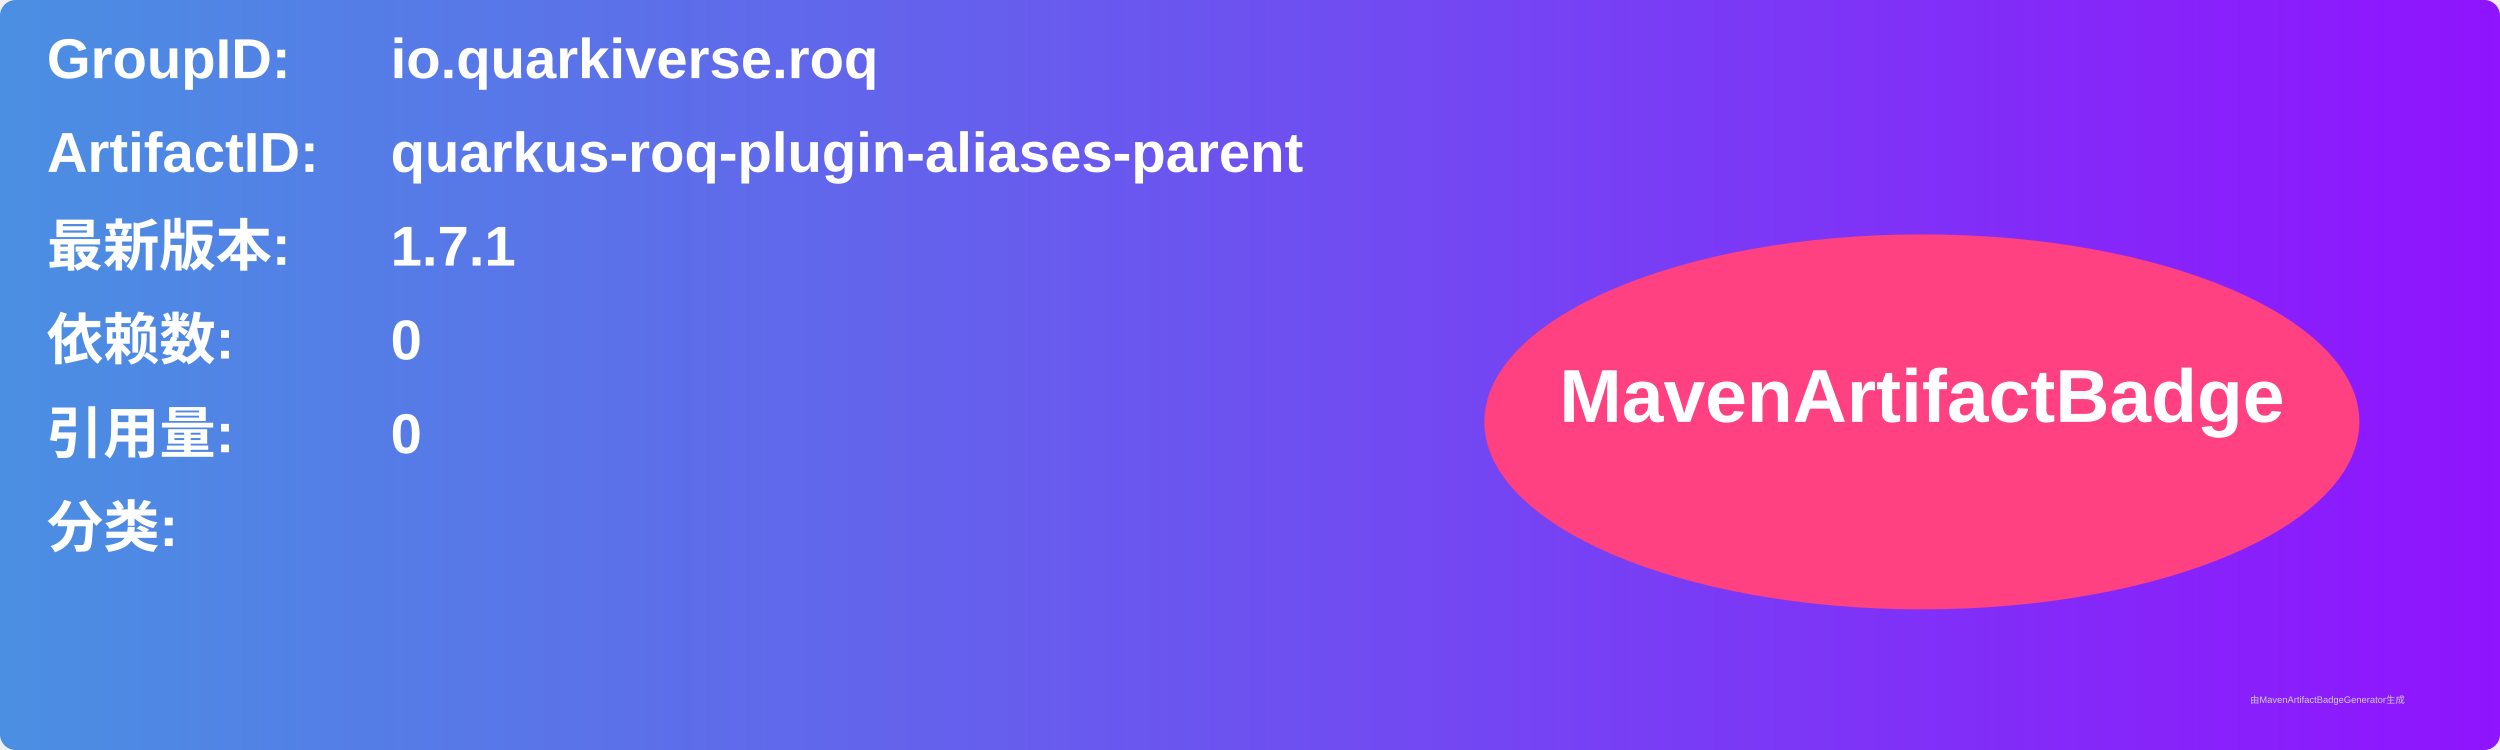
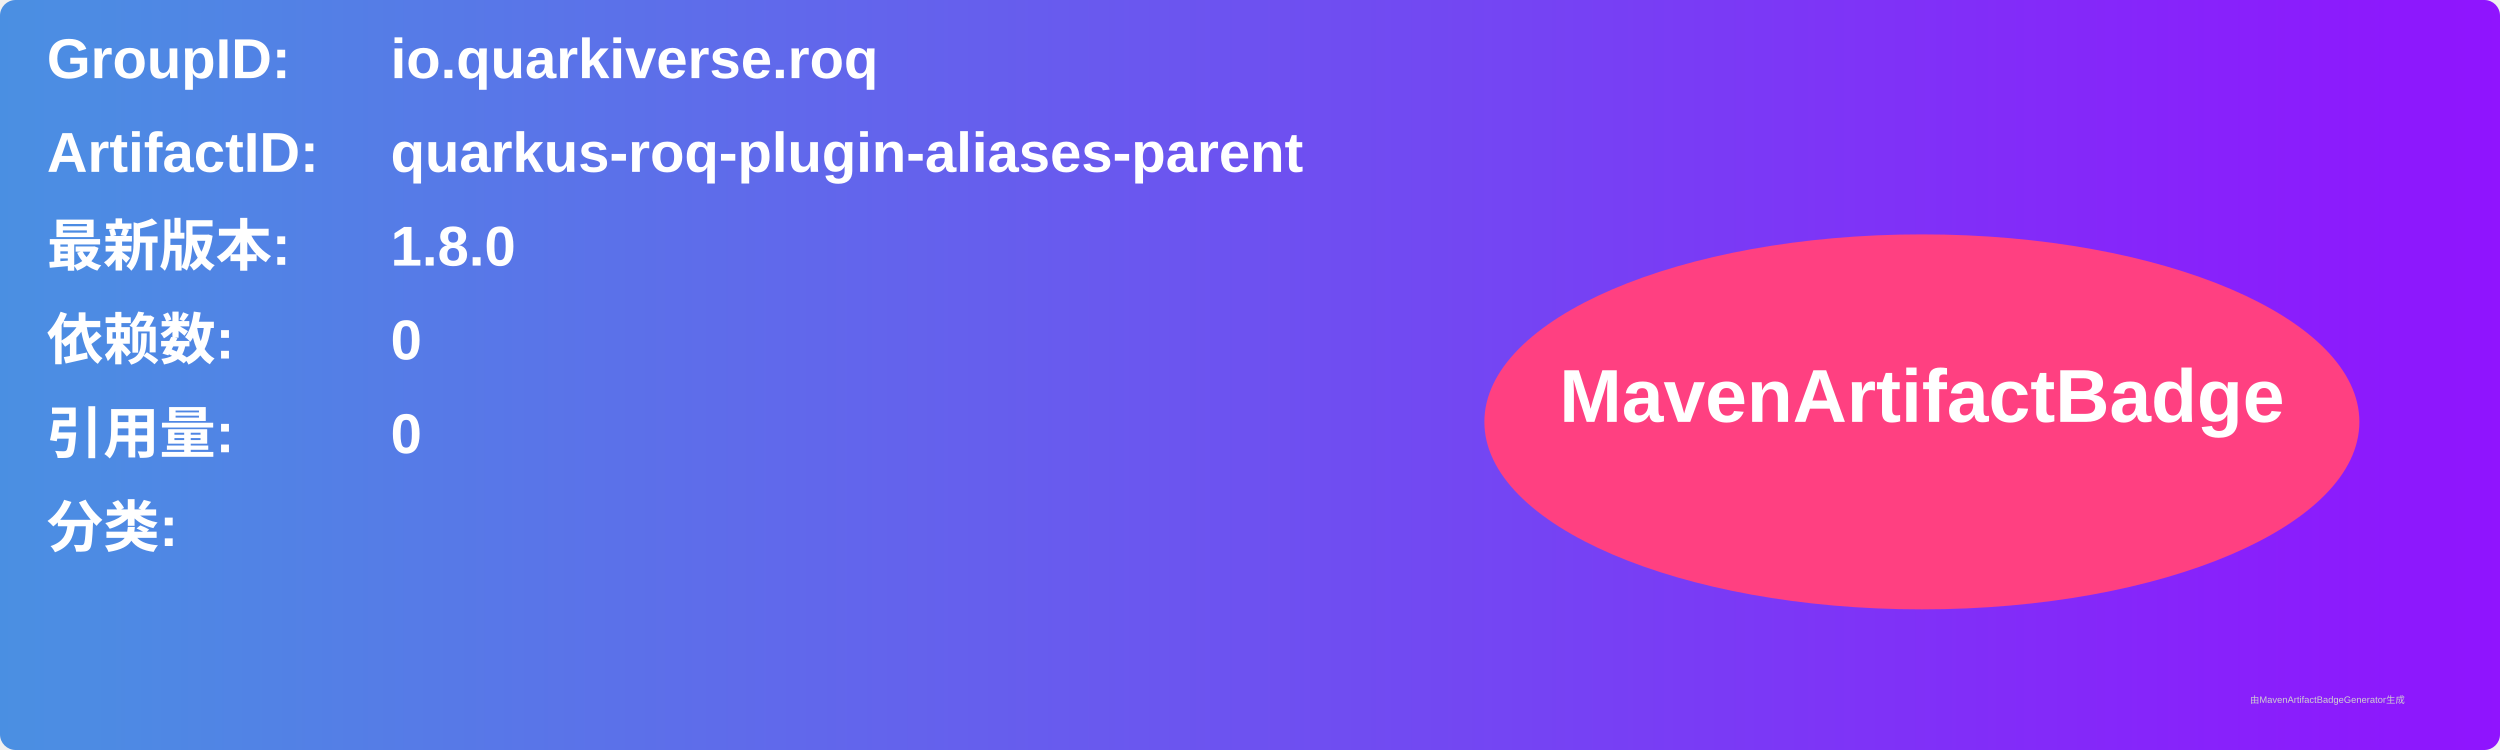
<svg xmlns="http://www.w3.org/2000/svg" width="800" height="240" viewBox="0 0 800 240">
  <linearGradient id="grad" x1="0%" y1="0%" x2="100%" y2="0%">
    <stop offset="0%" stop-color="#4a90e2" />
    <stop offset="100%" stop-color="#9013fe" />
  </linearGradient>
  <rect width="100%" height="100%" rx="5" ry="5" fill="url(#grad)" />
  <g transform="translate(15, 15)">
    <text x="0" y="10" font-family="Arial" font-size="18" fill="white" font-weight="bold" width="260">GroupID:</text>
    <text x="110" y="10" font-family="Arial" font-size="18" fill="white" font-weight="bold" width="460">io.quarkiverse.roq</text>
    <text x="0" y="40" font-family="Arial" font-size="18" fill="white" font-weight="bold" width="260">ArtifactID:</text>
    <text x="110" y="40" font-family="Arial" font-size="18" fill="white" font-weight="bold" width="460">quarkus-roq-plugin-aliases-parent</text>
    <text x="0" y="70" font-family="Arial" font-size="18" fill="white" font-weight="bold">最新版本:</text>
    <text x="110" y="70" font-family="Arial" font-size="18" fill="white" font-weight="bold">
-       <tspan font-weight="bold">1.7.1</tspan>
+       <tspan font-weight="bold">1.8.0</tspan>
    </text>
    <text x="0" y="100" font-family="Arial" font-size="18" fill="white" font-weight="bold">依赖数: </text>
    <text x="110" y="100" font-family="Arial" font-size="18" fill="white">
      <tspan font-weight="bold">0</tspan>
    </text>
    <text x="0" y="130" font-family="Arial" font-size="18" fill="white" font-weight="bold">引用量: </text>
    <text x="110" y="130" font-family="Arial" font-size="18" fill="white">
      <tspan font-weight="bold">0</tspan>
    </text>
    <text x="0" y="160" font-family="Arial" font-size="18" fill="white" font-weight="bold">分类:</text>
    <text x="10" y="190" font-family="Arial" font-size="10" fill="white">
      <tspan font-weight="bold" />
    </text>
    <ellipse cx="600" cy="120" rx="140" ry="60" fill="#ff4081" />
    <text x="600" y="120" text-anchor="middle" font-family="Arial" font-size="24" fill="white" font-weight="bold">MavenArtifactBadge</text>
  </g>
  <text x="720" y="225" font-family="Arial" font-size="3" fill="#d0d0d0">由MavenArtifactBadgeGenerator生成</text>
</svg>
